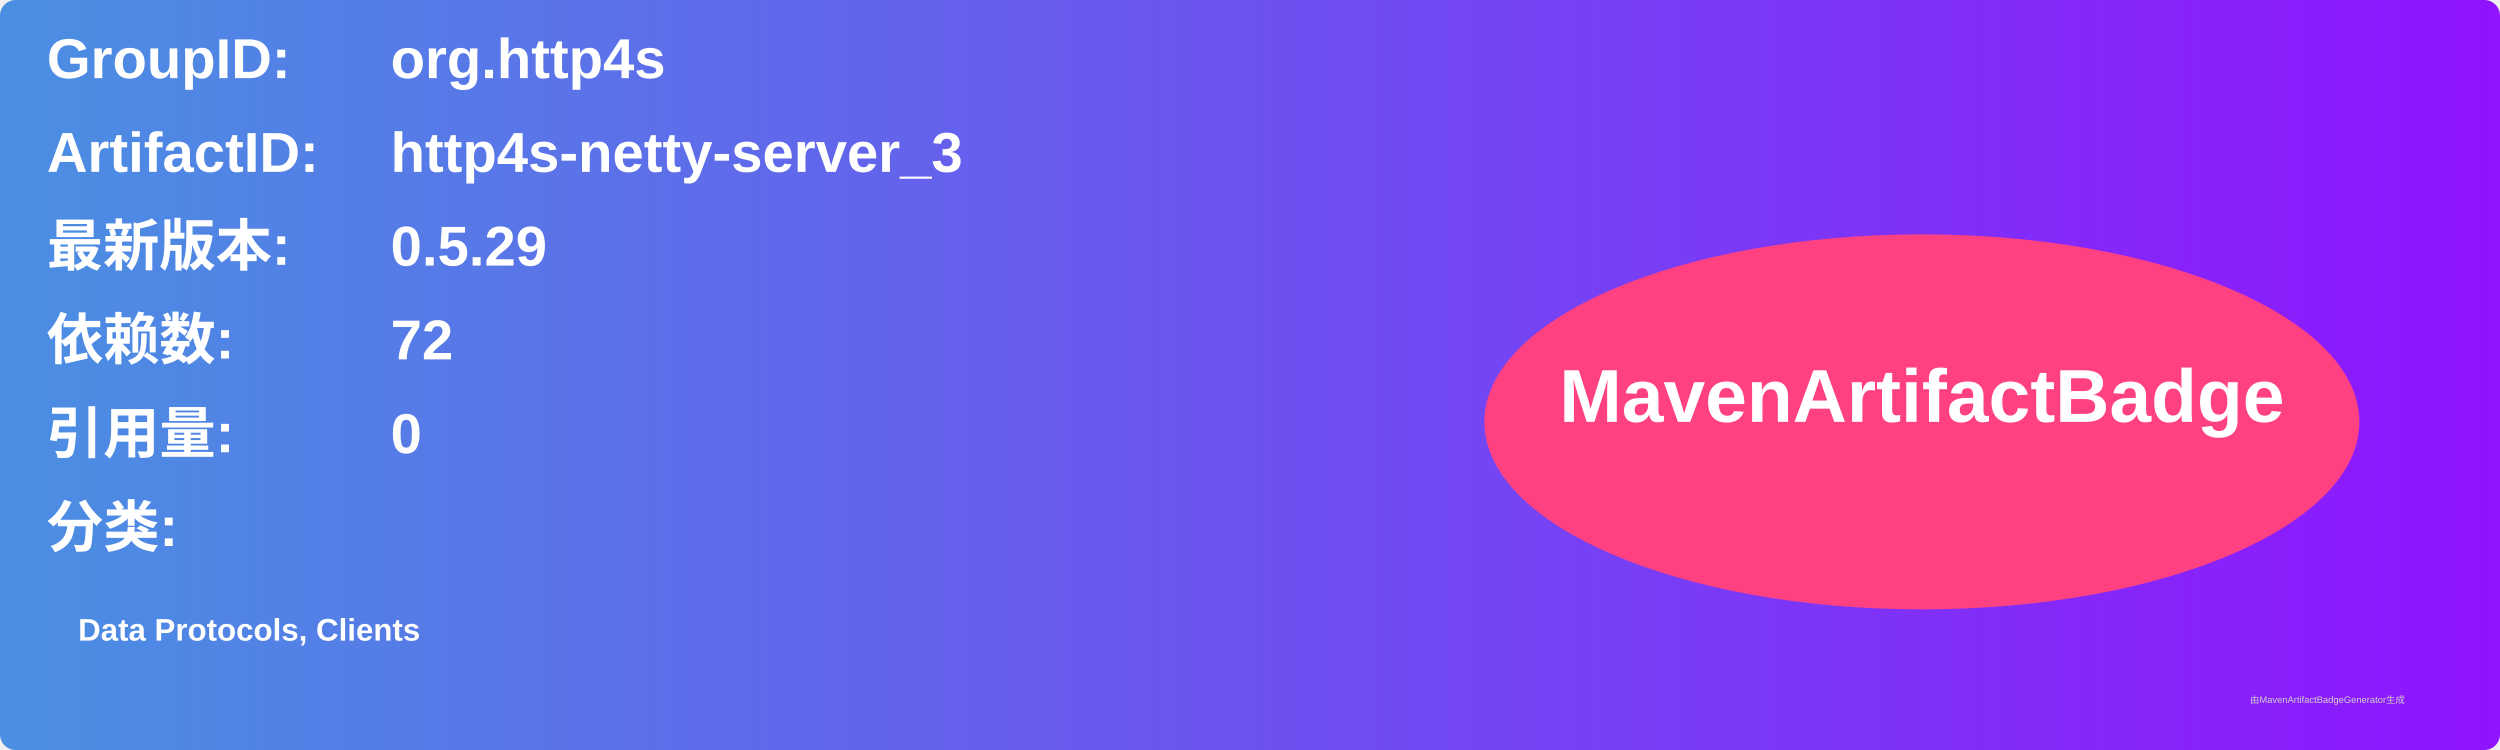
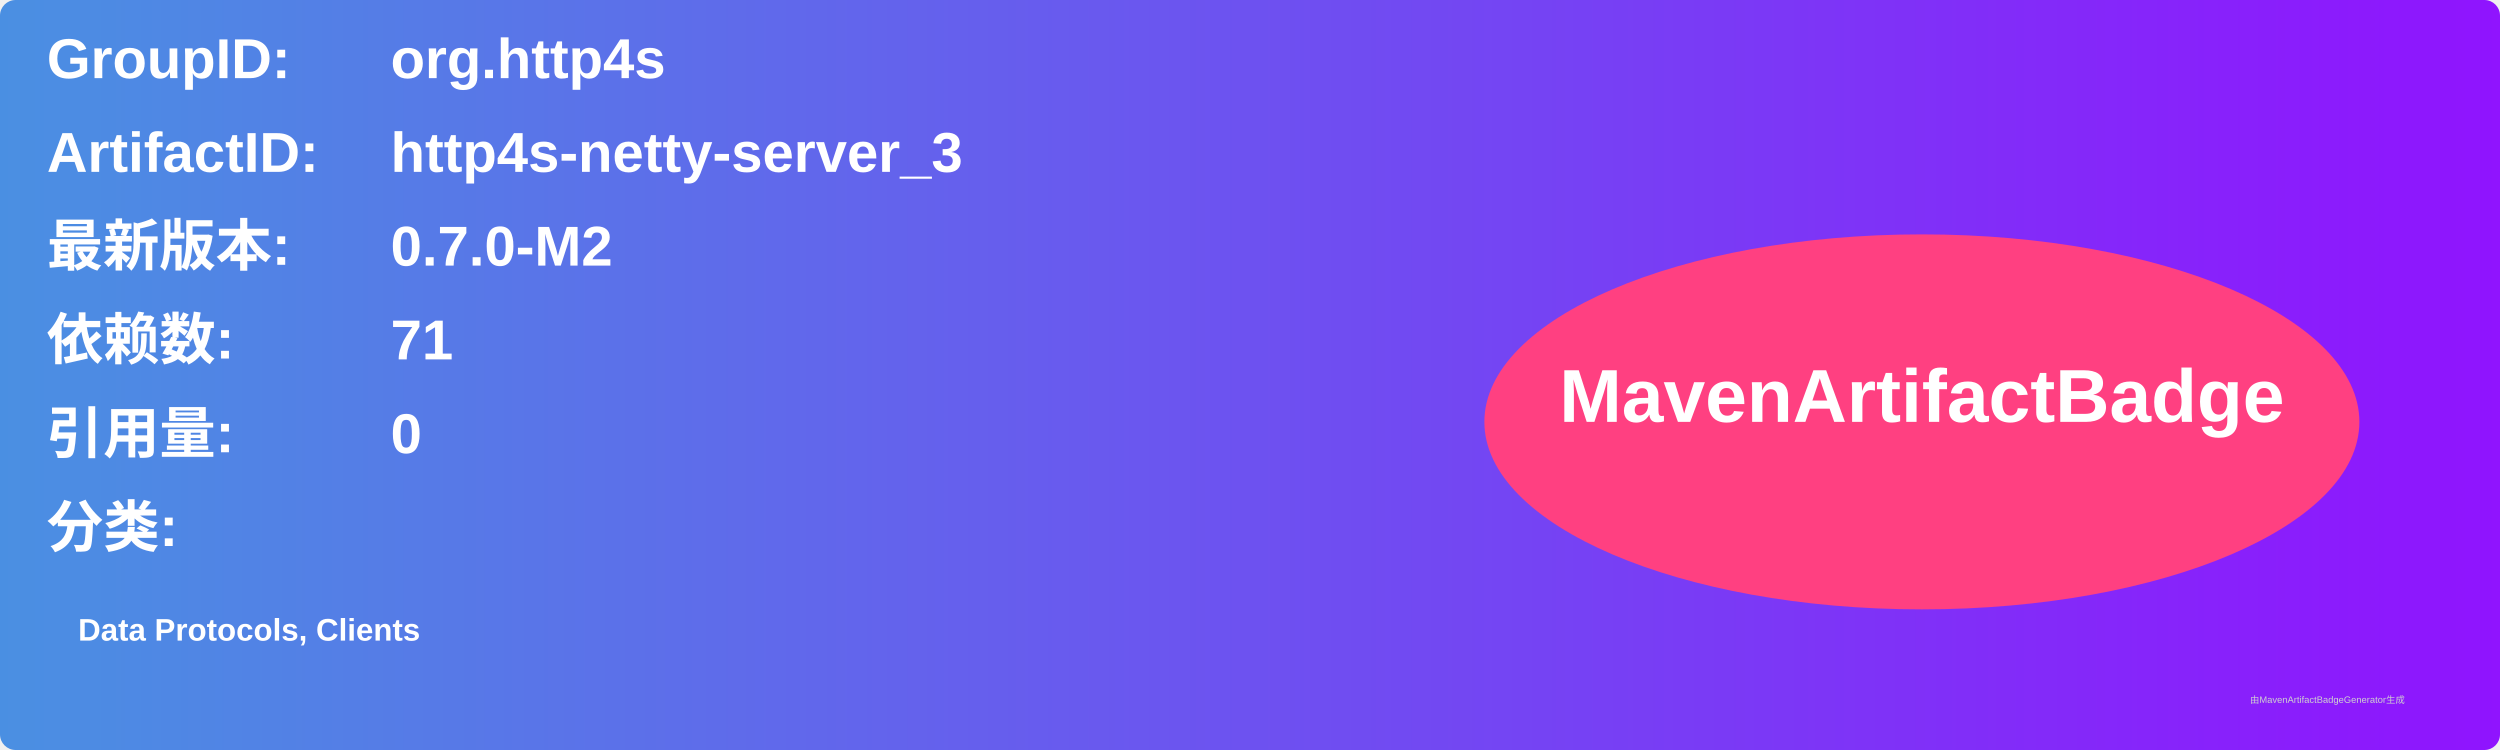
<svg xmlns="http://www.w3.org/2000/svg" width="800" height="240" viewBox="0 0 800 240">
  <linearGradient id="grad" x1="0%" y1="0%" x2="100%" y2="0%">
    <stop offset="0%" stop-color="#4a90e2" />
    <stop offset="100%" stop-color="#9013fe" />
  </linearGradient>
  <rect width="100%" height="100%" rx="5" ry="5" fill="url(#grad)" />
  <g transform="translate(15, 15)">
    <text x="0" y="10" font-family="Arial" font-size="18" fill="white" font-weight="bold" width="260">GroupID:</text>
    <text x="110" y="10" font-family="Arial" font-size="18" fill="white" font-weight="bold" width="460">org.http4s</text>
    <text x="0" y="40" font-family="Arial" font-size="18" fill="white" font-weight="bold" width="260">ArtifactID:</text>
    <text x="110" y="40" font-family="Arial" font-size="18" fill="white" font-weight="bold" width="460">http4s-netty-server_3</text>
    <text x="0" y="70" font-family="Arial" font-size="18" fill="white" font-weight="bold">最新版本:</text>
    <text x="110" y="70" font-family="Arial" font-size="18" fill="white" font-weight="bold">
-       <tspan font-weight="bold">0.5.29</tspan>
+       <tspan font-weight="bold">0.7.0-M2</tspan>
    </text>
    <text x="0" y="100" font-family="Arial" font-size="18" fill="white" font-weight="bold">依赖数: </text>
    <text x="110" y="100" font-family="Arial" font-size="18" fill="white">
-       <tspan font-weight="bold">72</tspan>
+       <tspan font-weight="bold">71</tspan>
    </text>
    <text x="0" y="130" font-family="Arial" font-size="18" fill="white" font-weight="bold">引用量: </text>
    <text x="110" y="130" font-family="Arial" font-size="18" fill="white">
      <tspan font-weight="bold">0</tspan>
    </text>
    <text x="0" y="160" font-family="Arial" font-size="18" fill="white" font-weight="bold">分类:</text>
    <text x="10" y="190" font-family="Arial" font-size="10" fill="white">
      <tspan font-weight="bold">Data Protocols, Clients</tspan>
    </text>
    <ellipse cx="600" cy="120" rx="140" ry="60" fill="#ff4081" />
    <text x="600" y="120" text-anchor="middle" font-family="Arial" font-size="24" fill="white" font-weight="bold">MavenArtifactBadge</text>
  </g>
  <text x="720" y="225" font-family="Arial" font-size="3" fill="#d0d0d0">由MavenArtifactBadgeGenerator生成</text>
</svg>
